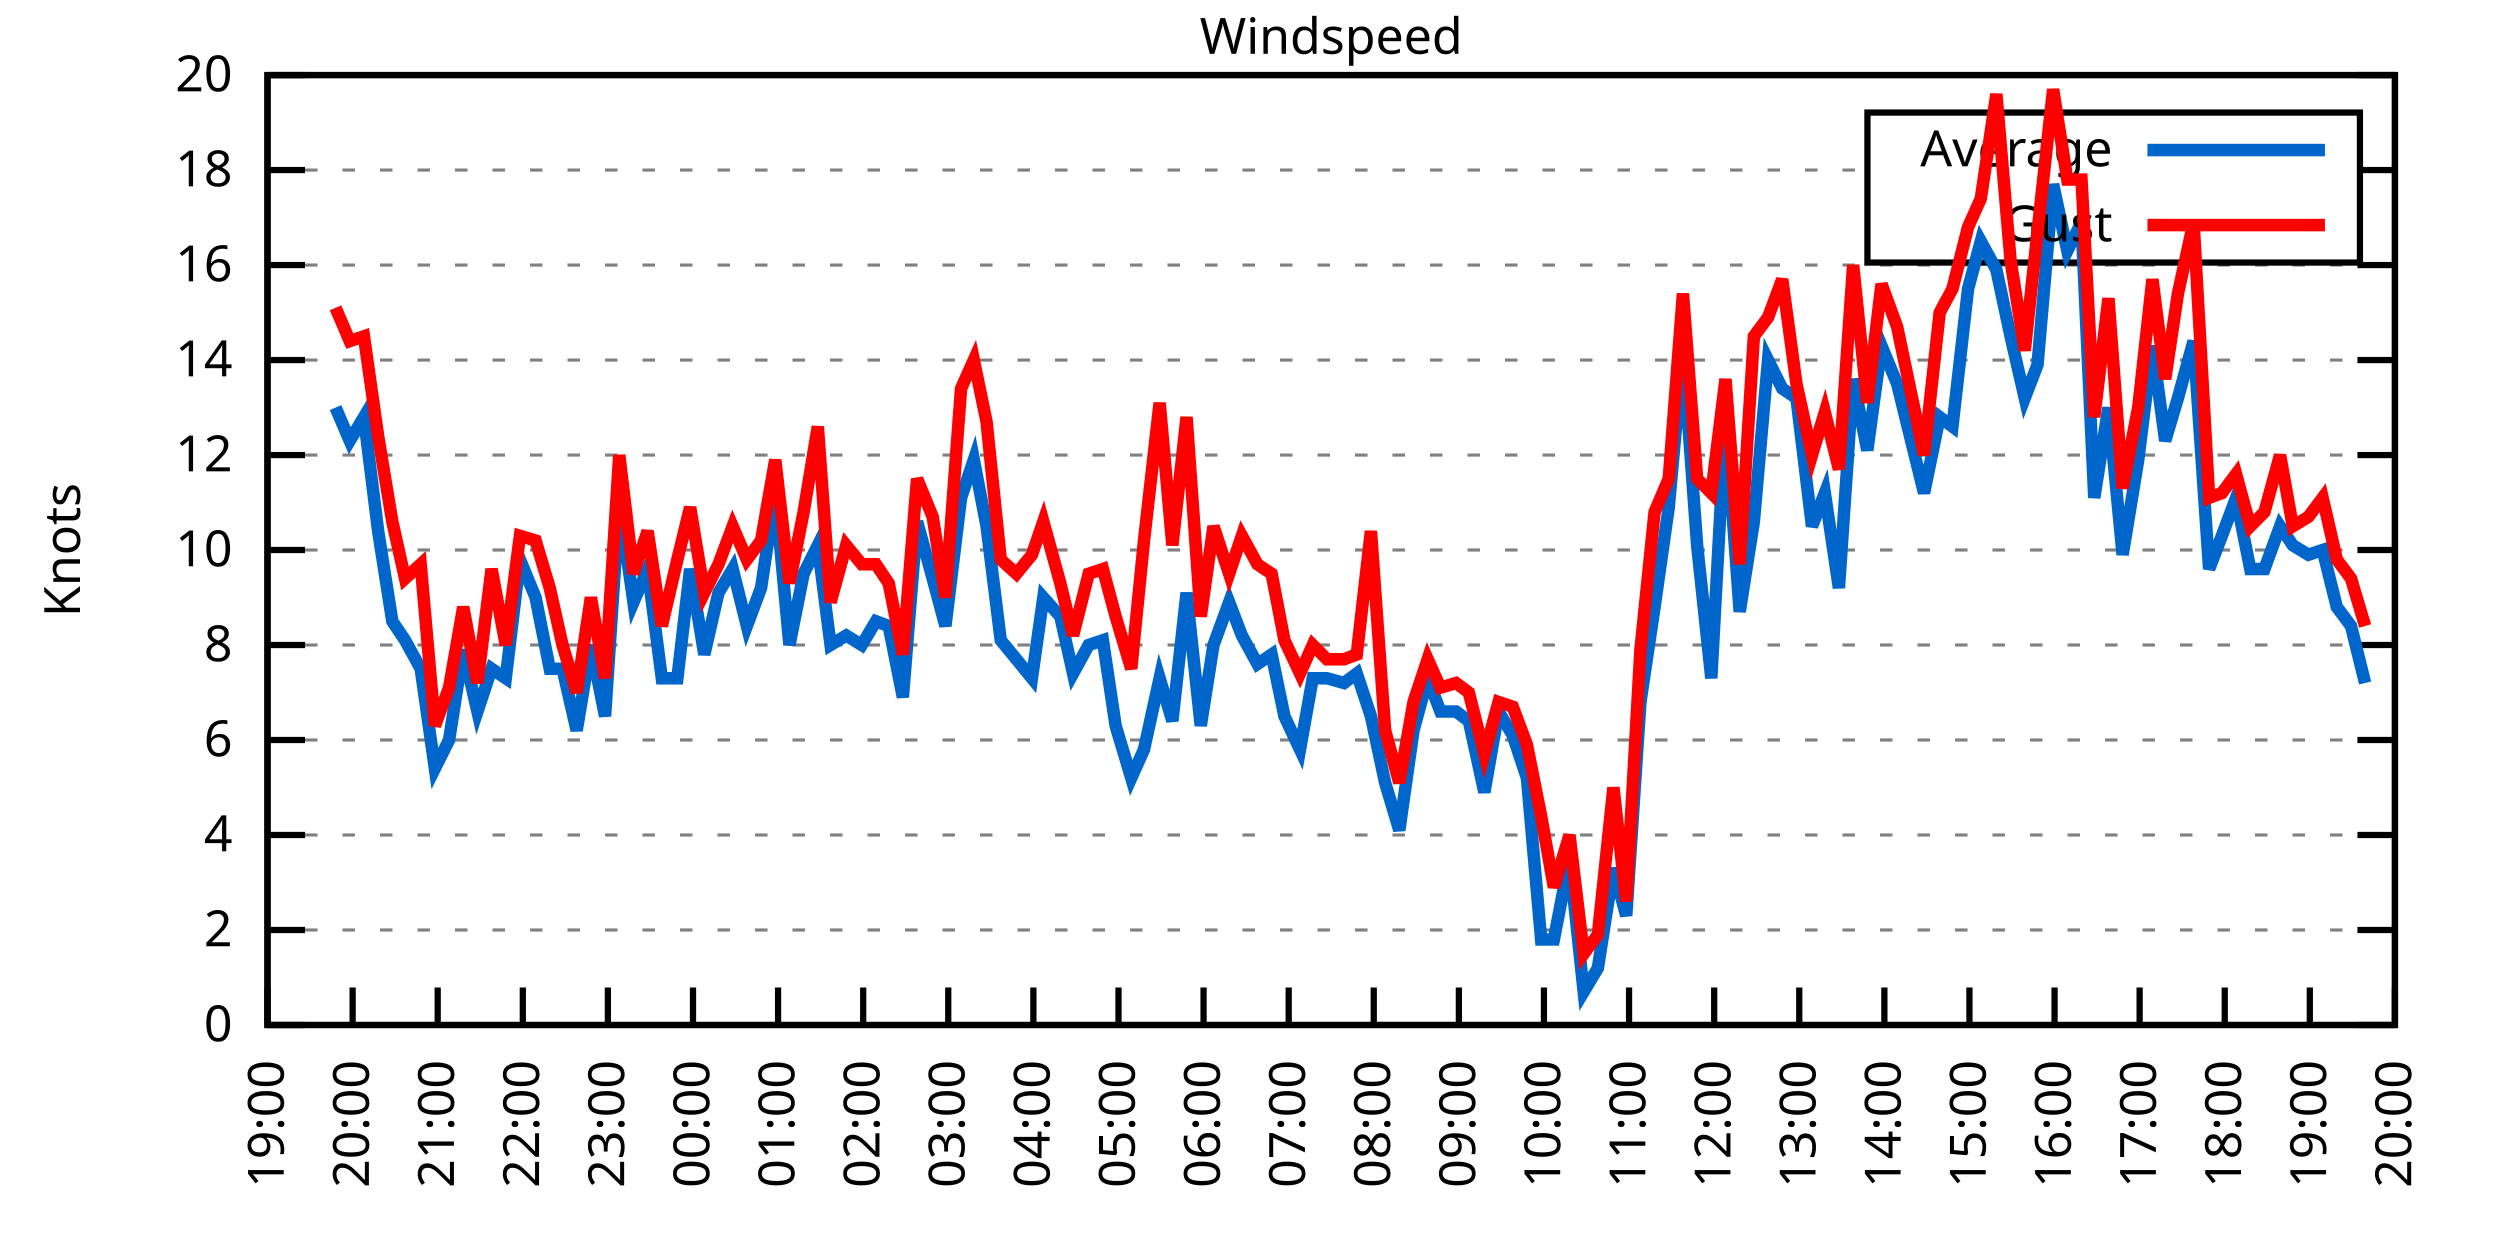
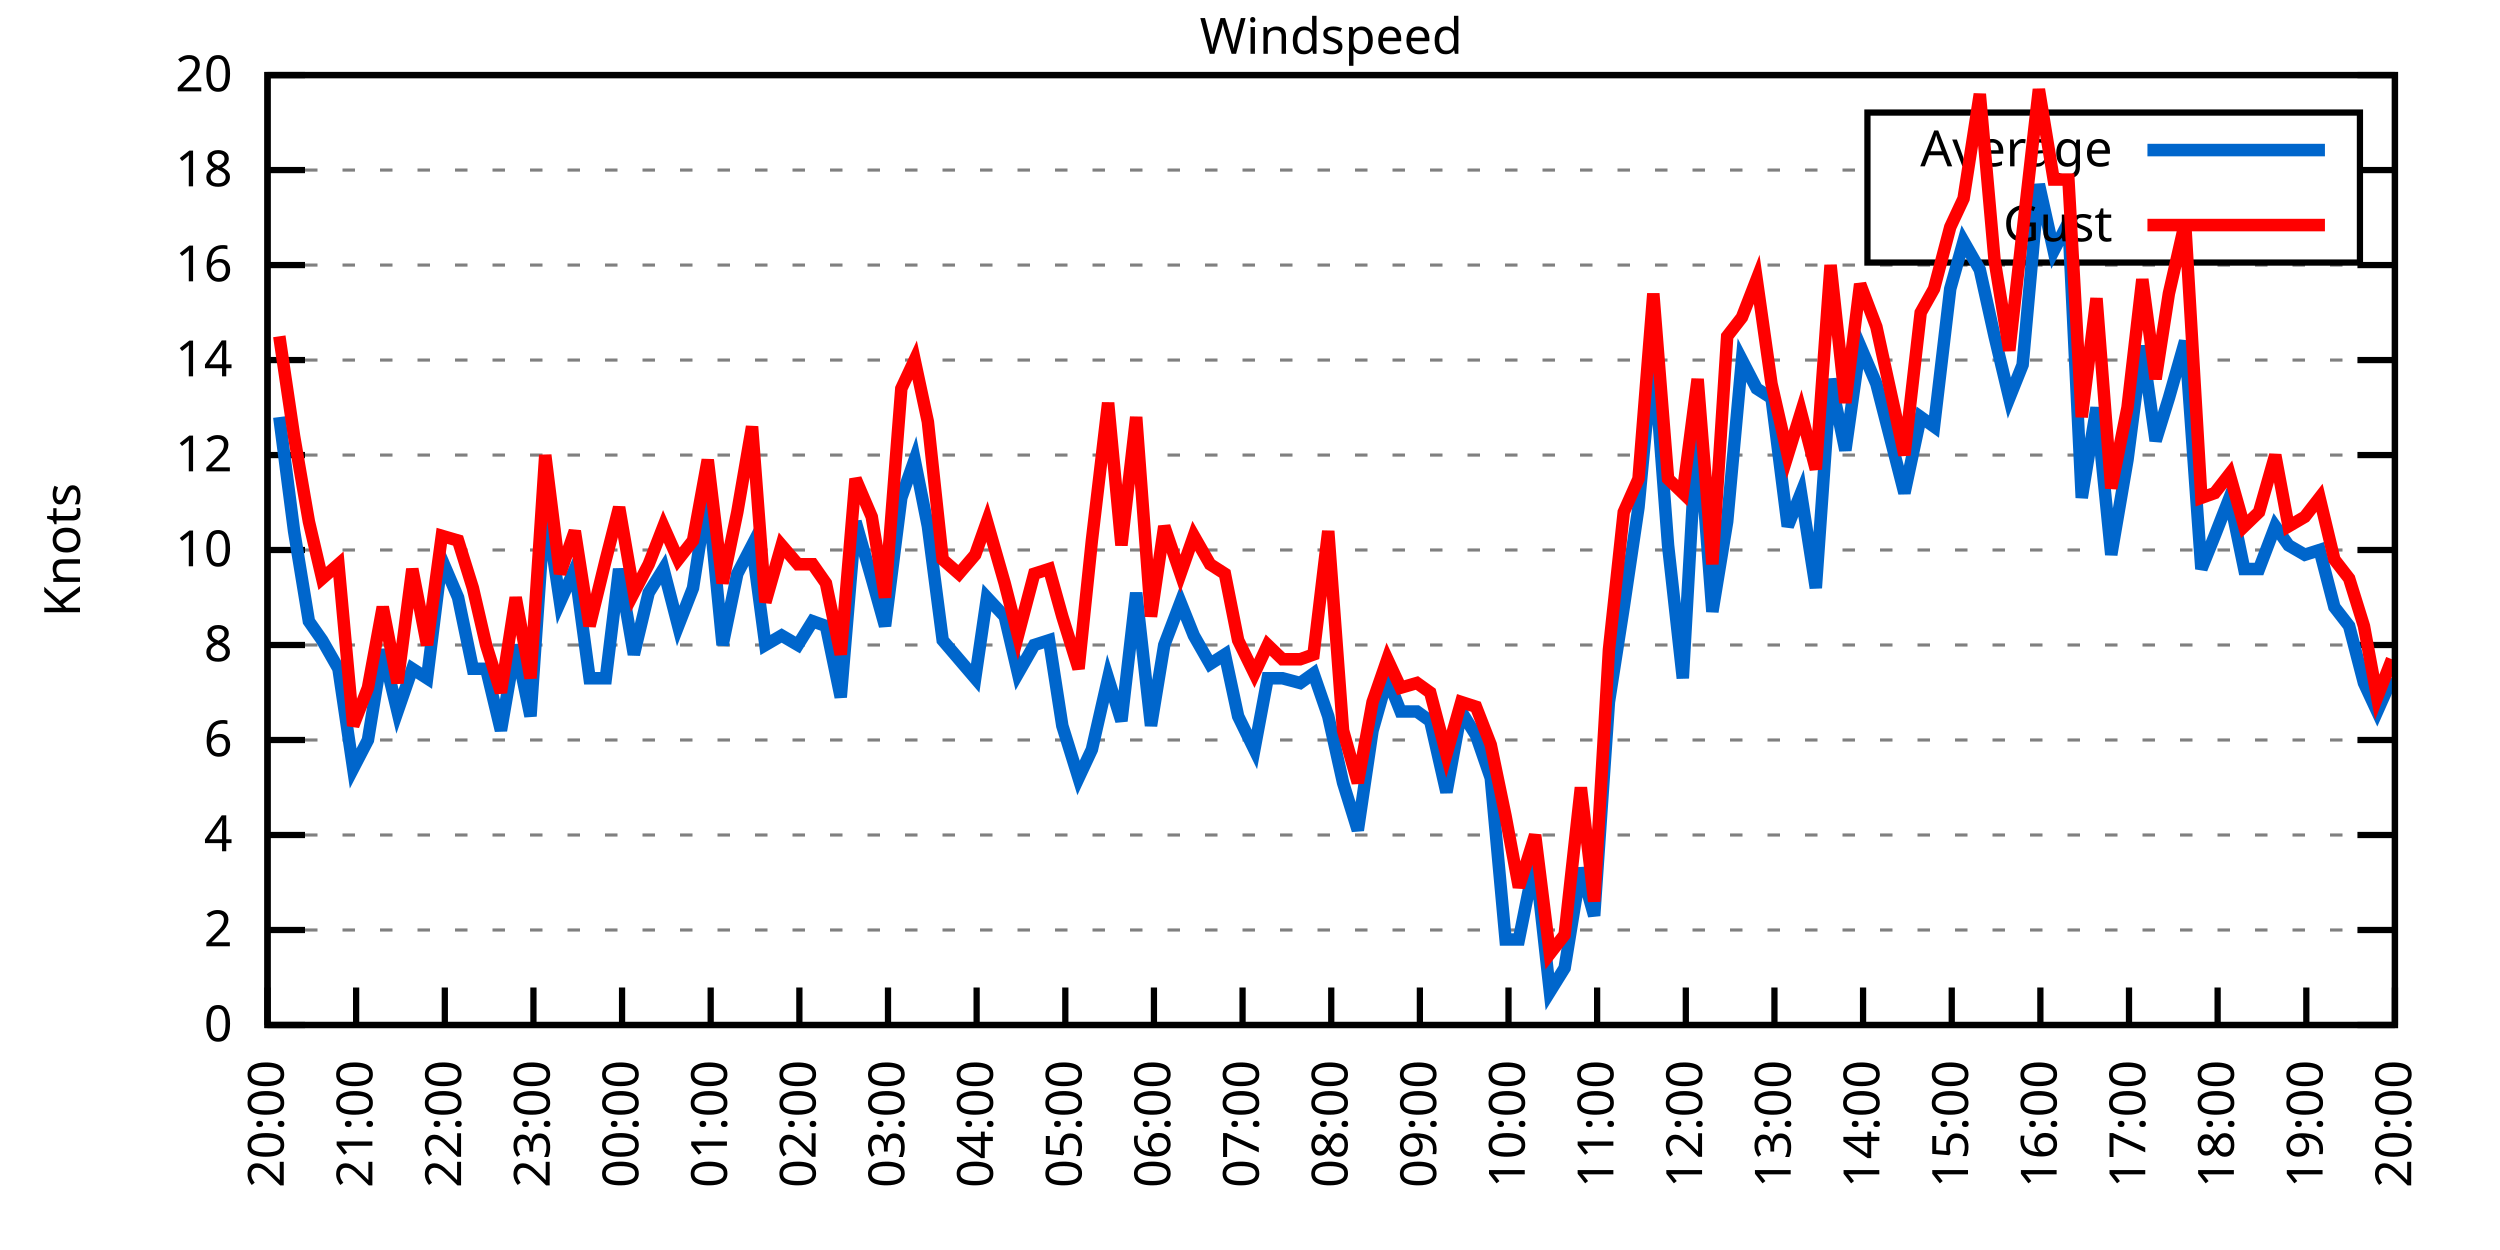
<svg xmlns="http://www.w3.org/2000/svg" xmlns:xlink="http://www.w3.org/1999/xlink" width="400" height="200" viewBox="0 0 400 200">
  <g id="gnuplot_canvas">
    <rect x="0" y="0" width="400" height="200" fill="none" />
    <defs>
      <circle id="gpDot" r="0.5" stroke-width="0.5" stroke="currentColor" />
      <path id="gpPt0" stroke-width="0.333" stroke="currentColor" d="M-1,0 h2 M0,-1 v2" />
      <path id="gpPt1" stroke-width="0.333" stroke="currentColor" d="M-1,-1 L1,1 M1,-1 L-1,1" />
      <path id="gpPt2" stroke-width="0.333" stroke="currentColor" d="M-1,0 L1,0 M0,-1 L0,1 M-1,-1 L1,1 M-1,1 L1,-1" />
      <rect id="gpPt3" stroke-width="0.333" stroke="currentColor" x="-1" y="-1" width="2" height="2" />
      <rect id="gpPt4" stroke-width="0.333" stroke="currentColor" fill="currentColor" x="-1" y="-1" width="2" height="2" />
      <circle id="gpPt5" stroke-width="0.333" stroke="currentColor" cx="0" cy="0" r="1" />
      <use xlink:href="#gpPt5" id="gpPt6" fill="currentColor" stroke="none" />
      <path id="gpPt7" stroke-width="0.333" stroke="currentColor" d="M0,-1.33 L-1.33,0.67 L1.33,0.67 z" />
      <use xlink:href="#gpPt7" id="gpPt8" fill="currentColor" stroke="none" />
      <use xlink:href="#gpPt7" id="gpPt9" stroke="currentColor" transform="rotate(180)" />
      <use xlink:href="#gpPt9" id="gpPt10" fill="currentColor" stroke="none" />
      <use xlink:href="#gpPt3" id="gpPt11" stroke="currentColor" transform="rotate(45)" />
      <use xlink:href="#gpPt11" id="gpPt12" fill="currentColor" stroke="none" />
      <path id="gpPt13" stroke-width="0.333" stroke="currentColor" d="M0,1.330 L1.265,0.411 L0.782,-1.067 L-0.782,-1.076 L-1.265,0.411 z" />
      <use xlink:href="#gpPt13" id="gpPt14" fill="currentColor" stroke="none" />
      <filter id="textbox" filterUnits="objectBoundingBox" x="0" y="0" height="1" width="1">
        <feFlood flood-color="white" flood-opacity="1" result="bgnd" />
        <feComposite in="SourceGraphic" in2="bgnd" operator="atop" />
      </filter>
      <filter id="greybox" filterUnits="objectBoundingBox" x="0" y="0" height="1" width="1">
        <feFlood flood-color="lightgrey" flood-opacity="1" result="grey" />
        <feComposite in="SourceGraphic" in2="grey" operator="atop" />
      </filter>
    </defs>
    <g fill="none" color="white" stroke="currentColor" stroke-width="1.00" stroke-linecap="butt" stroke-linejoin="miter">
</g>
    <g fill="none" color="black" stroke="currentColor" stroke-width="1.00" stroke-linecap="butt" stroke-linejoin="miter">
      <g stroke="none" shape-rendering="crispEdges">
        <polygon fill="rgb(255, 255, 255)" points="42.80,164.00 383.18,164.00 383.18,12.02 42.80,12.02 " />
      </g>
    </g>
    <g fill="none" color="black" stroke="currentColor" stroke-width="1.00" stroke-linecap="butt" stroke-linejoin="miter">
</g>
    <g fill="none" color="black" stroke="black" stroke-width="0.50" stroke-linecap="butt" stroke-linejoin="miter">
</g>
    <g fill="none" color="gray" stroke="currentColor" stroke-width="0.50" stroke-linecap="butt" stroke-linejoin="miter">
      <path stroke="gray" stroke-dasharray="2,4" class="gridline" d="M42.80,164.00 L383.19,164.00  " />
    </g>
    <g fill="none" color="gray" stroke="gray" stroke-width="1.00" stroke-linecap="butt" stroke-linejoin="miter">
</g>
    <g fill="none" color="black" stroke="currentColor" stroke-width="1.00" stroke-linecap="butt" stroke-linejoin="miter">
      <path stroke="black" d="M42.80,164.00 L48.80,164.00 M383.19,164.00 L377.19,164.00  " />
      <g transform="translate(37.20,166.60)" stroke="none" fill="black" font-family="Sans" font-size="8.00" text-anchor="end">
        <text>
          <tspan font-family="Sans"> 0</tspan>
        </text>
      </g>
    </g>
    <g fill="none" color="black" stroke="currentColor" stroke-width="1.00" stroke-linecap="butt" stroke-linejoin="miter">
</g>
    <g fill="none" color="black" stroke="black" stroke-width="0.50" stroke-linecap="butt" stroke-linejoin="miter">
</g>
    <g fill="none" color="gray" stroke="currentColor" stroke-width="0.50" stroke-linecap="butt" stroke-linejoin="miter">
      <path stroke="gray" stroke-dasharray="2,4" class="gridline" d="M42.80,148.80 L383.19,148.80  " />
    </g>
    <g fill="none" color="gray" stroke="gray" stroke-width="1.00" stroke-linecap="butt" stroke-linejoin="miter">
</g>
    <g fill="none" color="black" stroke="currentColor" stroke-width="1.00" stroke-linecap="butt" stroke-linejoin="miter">
      <path stroke="black" d="M42.80,148.80 L48.80,148.80 M383.19,148.80 L377.19,148.80  " />
      <g transform="translate(37.20,151.40)" stroke="none" fill="black" font-family="Sans" font-size="8.00" text-anchor="end">
        <text>
          <tspan font-family="Sans"> 2</tspan>
        </text>
      </g>
    </g>
    <g fill="none" color="black" stroke="currentColor" stroke-width="1.00" stroke-linecap="butt" stroke-linejoin="miter">
</g>
    <g fill="none" color="black" stroke="black" stroke-width="0.50" stroke-linecap="butt" stroke-linejoin="miter">
</g>
    <g fill="none" color="gray" stroke="currentColor" stroke-width="0.50" stroke-linecap="butt" stroke-linejoin="miter">
      <path stroke="gray" stroke-dasharray="2,4" class="gridline" d="M42.80,133.60 L383.19,133.60  " />
    </g>
    <g fill="none" color="gray" stroke="gray" stroke-width="1.00" stroke-linecap="butt" stroke-linejoin="miter">
</g>
    <g fill="none" color="black" stroke="currentColor" stroke-width="1.00" stroke-linecap="butt" stroke-linejoin="miter">
      <path stroke="black" d="M42.80,133.60 L48.80,133.60 M383.19,133.60 L377.19,133.60  " />
      <g transform="translate(37.20,136.20)" stroke="none" fill="black" font-family="Sans" font-size="8.00" text-anchor="end">
        <text>
          <tspan font-family="Sans"> 4</tspan>
        </text>
      </g>
    </g>
    <g fill="none" color="black" stroke="currentColor" stroke-width="1.00" stroke-linecap="butt" stroke-linejoin="miter">
</g>
    <g fill="none" color="black" stroke="black" stroke-width="0.50" stroke-linecap="butt" stroke-linejoin="miter">
</g>
    <g fill="none" color="gray" stroke="currentColor" stroke-width="0.50" stroke-linecap="butt" stroke-linejoin="miter">
      <path stroke="gray" stroke-dasharray="2,4" class="gridline" d="M42.80,118.40 L383.19,118.40  " />
    </g>
    <g fill="none" color="gray" stroke="gray" stroke-width="1.00" stroke-linecap="butt" stroke-linejoin="miter">
</g>
    <g fill="none" color="black" stroke="currentColor" stroke-width="1.00" stroke-linecap="butt" stroke-linejoin="miter">
      <path stroke="black" d="M42.80,118.40 L48.80,118.40 M383.19,118.40 L377.19,118.40  " />
      <g transform="translate(37.20,121.00)" stroke="none" fill="black" font-family="Sans" font-size="8.00" text-anchor="end">
        <text>
          <tspan font-family="Sans"> 6</tspan>
        </text>
      </g>
    </g>
    <g fill="none" color="black" stroke="currentColor" stroke-width="1.00" stroke-linecap="butt" stroke-linejoin="miter">
</g>
    <g fill="none" color="black" stroke="black" stroke-width="0.50" stroke-linecap="butt" stroke-linejoin="miter">
</g>
    <g fill="none" color="gray" stroke="currentColor" stroke-width="0.50" stroke-linecap="butt" stroke-linejoin="miter">
      <path stroke="gray" stroke-dasharray="2,4" class="gridline" d="M42.80,103.20 L383.19,103.20  " />
    </g>
    <g fill="none" color="gray" stroke="gray" stroke-width="1.00" stroke-linecap="butt" stroke-linejoin="miter">
</g>
    <g fill="none" color="black" stroke="currentColor" stroke-width="1.00" stroke-linecap="butt" stroke-linejoin="miter">
      <path stroke="black" d="M42.80,103.20 L48.80,103.20 M383.19,103.20 L377.19,103.20  " />
      <g transform="translate(37.20,105.80)" stroke="none" fill="black" font-family="Sans" font-size="8.00" text-anchor="end">
        <text>
          <tspan font-family="Sans"> 8</tspan>
        </text>
      </g>
    </g>
    <g fill="none" color="black" stroke="currentColor" stroke-width="1.00" stroke-linecap="butt" stroke-linejoin="miter">
</g>
    <g fill="none" color="black" stroke="black" stroke-width="0.50" stroke-linecap="butt" stroke-linejoin="miter">
</g>
    <g fill="none" color="gray" stroke="currentColor" stroke-width="0.50" stroke-linecap="butt" stroke-linejoin="miter">
      <path stroke="gray" stroke-dasharray="2,4" class="gridline" d="M42.80,88.00 L383.19,88.00  " />
    </g>
    <g fill="none" color="gray" stroke="gray" stroke-width="1.00" stroke-linecap="butt" stroke-linejoin="miter">
</g>
    <g fill="none" color="black" stroke="currentColor" stroke-width="1.00" stroke-linecap="butt" stroke-linejoin="miter">
      <path stroke="black" d="M42.80,88.00 L48.80,88.00 M383.19,88.00 L377.19,88.00  " />
      <g transform="translate(37.20,90.60)" stroke="none" fill="black" font-family="Sans" font-size="8.00" text-anchor="end">
        <text>
          <tspan font-family="Sans"> 10</tspan>
        </text>
      </g>
    </g>
    <g fill="none" color="black" stroke="currentColor" stroke-width="1.00" stroke-linecap="butt" stroke-linejoin="miter">
</g>
    <g fill="none" color="black" stroke="black" stroke-width="0.50" stroke-linecap="butt" stroke-linejoin="miter">
</g>
    <g fill="none" color="gray" stroke="currentColor" stroke-width="0.50" stroke-linecap="butt" stroke-linejoin="miter">
      <path stroke="gray" stroke-dasharray="2,4" class="gridline" d="M42.80,72.81 L383.19,72.81  " />
    </g>
    <g fill="none" color="gray" stroke="gray" stroke-width="1.00" stroke-linecap="butt" stroke-linejoin="miter">
</g>
    <g fill="none" color="black" stroke="currentColor" stroke-width="1.00" stroke-linecap="butt" stroke-linejoin="miter">
      <path stroke="black" d="M42.80,72.81 L48.80,72.81 M383.19,72.81 L377.19,72.81  " />
      <g transform="translate(37.20,75.41)" stroke="none" fill="black" font-family="Sans" font-size="8.00" text-anchor="end">
        <text>
          <tspan font-family="Sans"> 12</tspan>
        </text>
      </g>
    </g>
    <g fill="none" color="black" stroke="currentColor" stroke-width="1.00" stroke-linecap="butt" stroke-linejoin="miter">
</g>
    <g fill="none" color="black" stroke="black" stroke-width="0.50" stroke-linecap="butt" stroke-linejoin="miter">
</g>
    <g fill="none" color="gray" stroke="currentColor" stroke-width="0.50" stroke-linecap="butt" stroke-linejoin="miter">
      <path stroke="gray" stroke-dasharray="2,4" class="gridline" d="M42.80,57.61 L383.19,57.61  " />
    </g>
    <g fill="none" color="gray" stroke="gray" stroke-width="1.00" stroke-linecap="butt" stroke-linejoin="miter">
</g>
    <g fill="none" color="black" stroke="currentColor" stroke-width="1.00" stroke-linecap="butt" stroke-linejoin="miter">
      <path stroke="black" d="M42.80,57.61 L48.80,57.61 M383.19,57.61 L377.19,57.61  " />
      <g transform="translate(37.20,60.21)" stroke="none" fill="black" font-family="Sans" font-size="8.00" text-anchor="end">
        <text>
          <tspan font-family="Sans"> 14</tspan>
        </text>
      </g>
    </g>
    <g fill="none" color="black" stroke="currentColor" stroke-width="1.00" stroke-linecap="butt" stroke-linejoin="miter">
</g>
    <g fill="none" color="black" stroke="black" stroke-width="0.50" stroke-linecap="butt" stroke-linejoin="miter">
</g>
    <g fill="none" color="gray" stroke="currentColor" stroke-width="0.50" stroke-linecap="butt" stroke-linejoin="miter">
      <path stroke="gray" stroke-dasharray="2,4" class="gridline" d="M42.80,42.41 L383.19,42.41  " />
    </g>
    <g fill="none" color="gray" stroke="gray" stroke-width="1.00" stroke-linecap="butt" stroke-linejoin="miter">
</g>
    <g fill="none" color="black" stroke="currentColor" stroke-width="1.00" stroke-linecap="butt" stroke-linejoin="miter">
      <path stroke="black" d="M42.80,42.41 L48.80,42.41 M383.19,42.41 L377.19,42.41  " />
      <g transform="translate(37.20,45.01)" stroke="none" fill="black" font-family="Sans" font-size="8.00" text-anchor="end">
        <text>
          <tspan font-family="Sans"> 16</tspan>
        </text>
      </g>
    </g>
    <g fill="none" color="black" stroke="currentColor" stroke-width="1.00" stroke-linecap="butt" stroke-linejoin="miter">
</g>
    <g fill="none" color="black" stroke="black" stroke-width="0.50" stroke-linecap="butt" stroke-linejoin="miter">
</g>
    <g fill="none" color="gray" stroke="currentColor" stroke-width="0.50" stroke-linecap="butt" stroke-linejoin="miter">
      <path stroke="gray" stroke-dasharray="2,4" class="gridline" d="M42.80,27.21 L298.79,27.21 M377.59,27.21 L383.19,27.21  " />
    </g>
    <g fill="none" color="gray" stroke="gray" stroke-width="1.00" stroke-linecap="butt" stroke-linejoin="miter">
</g>
    <g fill="none" color="black" stroke="currentColor" stroke-width="1.00" stroke-linecap="butt" stroke-linejoin="miter">
      <path stroke="black" d="M42.80,27.21 L48.80,27.21 M383.19,27.21 L377.19,27.21  " />
      <g transform="translate(37.20,29.81)" stroke="none" fill="black" font-family="Sans" font-size="8.00" text-anchor="end">
        <text>
          <tspan font-family="Sans"> 18</tspan>
        </text>
      </g>
    </g>
    <g fill="none" color="black" stroke="currentColor" stroke-width="1.00" stroke-linecap="butt" stroke-linejoin="miter">
</g>
    <g fill="none" color="black" stroke="black" stroke-width="0.50" stroke-linecap="butt" stroke-linejoin="miter">
</g>
    <g fill="none" color="gray" stroke="currentColor" stroke-width="0.50" stroke-linecap="butt" stroke-linejoin="miter">
      <path stroke="gray" stroke-dasharray="2,4" class="gridline" d="M42.80,12.01 L383.19,12.01  " />
    </g>
    <g fill="none" color="gray" stroke="gray" stroke-width="1.00" stroke-linecap="butt" stroke-linejoin="miter">
</g>
    <g fill="none" color="black" stroke="currentColor" stroke-width="1.00" stroke-linecap="butt" stroke-linejoin="miter">
      <path stroke="black" d="M42.80,12.01 L48.80,12.01 M383.19,12.01 L377.19,12.01  " />
      <g transform="translate(37.20,14.61)" stroke="none" fill="black" font-family="Sans" font-size="8.00" text-anchor="end">
        <text>
          <tspan font-family="Sans"> 20</tspan>
        </text>
      </g>
    </g>
    <g fill="none" color="black" stroke="currentColor" stroke-width="1.00" stroke-linecap="butt" stroke-linejoin="miter">
      <path stroke="black" d="M42.80,164.00 L42.80,158.00  " />
      <g transform="translate(45.40,169.60) rotate(270.00)" stroke="none" fill="black" font-family="Sans" font-size="8.00" text-anchor="end">
        <text>
-           <tspan font-family="Sans">19:00</tspan>
-         </text>
-       </g>
-     </g>
-     <g fill="none" color="black" stroke="currentColor" stroke-width="1.00" stroke-linecap="butt" stroke-linejoin="miter">
-       <path stroke="black" d="M56.42,164.00 L56.42,158.00  " />
-       <g transform="translate(59.02,169.60) rotate(270.00)" stroke="none" fill="black" font-family="Sans" font-size="8.00" text-anchor="end">
-         <text>
          <tspan font-family="Sans">20:00</tspan>
        </text>
      </g>
    </g>
    <g fill="none" color="black" stroke="currentColor" stroke-width="1.00" stroke-linecap="butt" stroke-linejoin="miter">
-       <path stroke="black" d="M70.03,164.00 L70.03,158.00  " />
-       <g transform="translate(72.63,169.60) rotate(270.00)" stroke="none" fill="black" font-family="Sans" font-size="8.00" text-anchor="end">
+       <path stroke="black" d="M56.98,164.00 L56.98,158.00  " />
+       <g transform="translate(59.58,169.60) rotate(270.00)" stroke="none" fill="black" font-family="Sans" font-size="8.00" text-anchor="end">
        <text>
          <tspan font-family="Sans">21:00</tspan>
        </text>
      </g>
    </g>
    <g fill="none" color="black" stroke="currentColor" stroke-width="1.00" stroke-linecap="butt" stroke-linejoin="miter">
-       <path stroke="black" d="M83.65,164.00 L83.65,158.00  " />
-       <g transform="translate(86.25,169.60) rotate(270.00)" stroke="none" fill="black" font-family="Sans" font-size="8.00" text-anchor="end">
+       <path stroke="black" d="M71.17,164.00 L71.17,158.00  " />
+       <g transform="translate(73.77,169.60) rotate(270.00)" stroke="none" fill="black" font-family="Sans" font-size="8.00" text-anchor="end">
        <text>
          <tspan font-family="Sans">22:00</tspan>
        </text>
      </g>
    </g>
    <g fill="none" color="black" stroke="currentColor" stroke-width="1.00" stroke-linecap="butt" stroke-linejoin="miter">
-       <path stroke="black" d="M97.26,164.00 L97.26,158.00  " />
-       <g transform="translate(99.86,169.60) rotate(270.00)" stroke="none" fill="black" font-family="Sans" font-size="8.00" text-anchor="end">
+       <path stroke="black" d="M85.35,164.00 L85.35,158.00  " />
+       <g transform="translate(87.95,169.60) rotate(270.00)" stroke="none" fill="black" font-family="Sans" font-size="8.00" text-anchor="end">
        <text>
          <tspan font-family="Sans">23:00</tspan>
        </text>
      </g>
    </g>
    <g fill="none" color="black" stroke="currentColor" stroke-width="1.00" stroke-linecap="butt" stroke-linejoin="miter">
-       <path stroke="black" d="M110.88,164.00 L110.88,158.00  " />
-       <g transform="translate(113.48,169.60) rotate(270.00)" stroke="none" fill="black" font-family="Sans" font-size="8.00" text-anchor="end">
+       <path stroke="black" d="M99.53,164.00 L99.53,158.00  " />
+       <g transform="translate(102.13,169.60) rotate(270.00)" stroke="none" fill="black" font-family="Sans" font-size="8.00" text-anchor="end">
        <text>
          <tspan font-family="Sans">00:00</tspan>
        </text>
      </g>
    </g>
    <g fill="none" color="black" stroke="currentColor" stroke-width="1.00" stroke-linecap="butt" stroke-linejoin="miter">
-       <path stroke="black" d="M124.49,164.00 L124.49,158.00  " />
-       <g transform="translate(127.09,169.60) rotate(270.00)" stroke="none" fill="black" font-family="Sans" font-size="8.00" text-anchor="end">
+       <path stroke="black" d="M113.71,164.00 L113.71,158.00  " />
+       <g transform="translate(116.31,169.60) rotate(270.00)" stroke="none" fill="black" font-family="Sans" font-size="8.00" text-anchor="end">
        <text>
          <tspan font-family="Sans">01:00</tspan>
        </text>
      </g>
    </g>
    <g fill="none" color="black" stroke="currentColor" stroke-width="1.00" stroke-linecap="butt" stroke-linejoin="miter">
-       <path stroke="black" d="M138.11,164.00 L138.11,158.00  " />
-       <g transform="translate(140.71,169.60) rotate(270.00)" stroke="none" fill="black" font-family="Sans" font-size="8.00" text-anchor="end">
+       <path stroke="black" d="M127.90,164.00 L127.90,158.00  " />
+       <g transform="translate(130.50,169.60) rotate(270.00)" stroke="none" fill="black" font-family="Sans" font-size="8.00" text-anchor="end">
        <text>
          <tspan font-family="Sans">02:00</tspan>
        </text>
      </g>
    </g>
    <g fill="none" color="black" stroke="currentColor" stroke-width="1.00" stroke-linecap="butt" stroke-linejoin="miter">
-       <path stroke="black" d="M151.72,164.00 L151.72,158.00  " />
-       <g transform="translate(154.32,169.60) rotate(270.00)" stroke="none" fill="black" font-family="Sans" font-size="8.00" text-anchor="end">
+       <path stroke="black" d="M142.08,164.00 L142.08,158.00  " />
+       <g transform="translate(144.68,169.60) rotate(270.00)" stroke="none" fill="black" font-family="Sans" font-size="8.00" text-anchor="end">
        <text>
          <tspan font-family="Sans">03:00</tspan>
        </text>
      </g>
    </g>
    <g fill="none" color="black" stroke="currentColor" stroke-width="1.00" stroke-linecap="butt" stroke-linejoin="miter">
-       <path stroke="black" d="M165.34,164.00 L165.34,158.00  " />
-       <g transform="translate(167.94,169.60) rotate(270.00)" stroke="none" fill="black" font-family="Sans" font-size="8.00" text-anchor="end">
+       <path stroke="black" d="M156.26,164.00 L156.26,158.00  " />
+       <g transform="translate(158.86,169.60) rotate(270.00)" stroke="none" fill="black" font-family="Sans" font-size="8.00" text-anchor="end">
        <text>
          <tspan font-family="Sans">04:00</tspan>
        </text>
      </g>
    </g>
    <g fill="none" color="black" stroke="currentColor" stroke-width="1.00" stroke-linecap="butt" stroke-linejoin="miter">
-       <path stroke="black" d="M178.96,164.00 L178.96,158.00  " />
-       <g transform="translate(181.56,169.60) rotate(270.00)" stroke="none" fill="black" font-family="Sans" font-size="8.00" text-anchor="end">
+       <path stroke="black" d="M170.45,164.00 L170.45,158.00  " />
+       <g transform="translate(173.05,169.60) rotate(270.00)" stroke="none" fill="black" font-family="Sans" font-size="8.00" text-anchor="end">
        <text>
          <tspan font-family="Sans">05:00</tspan>
        </text>
      </g>
    </g>
    <g fill="none" color="black" stroke="currentColor" stroke-width="1.00" stroke-linecap="butt" stroke-linejoin="miter">
-       <path stroke="black" d="M192.57,164.00 L192.57,158.00  " />
-       <g transform="translate(195.17,169.60) rotate(270.00)" stroke="none" fill="black" font-family="Sans" font-size="8.00" text-anchor="end">
+       <path stroke="black" d="M184.63,164.00 L184.63,158.00  " />
+       <g transform="translate(187.23,169.60) rotate(270.00)" stroke="none" fill="black" font-family="Sans" font-size="8.00" text-anchor="end">
        <text>
          <tspan font-family="Sans">06:00</tspan>
        </text>
      </g>
    </g>
    <g fill="none" color="black" stroke="currentColor" stroke-width="1.00" stroke-linecap="butt" stroke-linejoin="miter">
-       <path stroke="black" d="M206.19,164.00 L206.19,158.00  " />
-       <g transform="translate(208.79,169.60) rotate(270.00)" stroke="none" fill="black" font-family="Sans" font-size="8.00" text-anchor="end">
+       <path stroke="black" d="M198.81,164.00 L198.81,158.00  " />
+       <g transform="translate(201.41,169.60) rotate(270.00)" stroke="none" fill="black" font-family="Sans" font-size="8.00" text-anchor="end">
        <text>
          <tspan font-family="Sans">07:00</tspan>
        </text>
      </g>
    </g>
    <g fill="none" color="black" stroke="currentColor" stroke-width="1.00" stroke-linecap="butt" stroke-linejoin="miter">
-       <path stroke="black" d="M219.80,164.00 L219.80,158.00  " />
-       <g transform="translate(222.40,169.60) rotate(270.00)" stroke="none" fill="black" font-family="Sans" font-size="8.00" text-anchor="end">
+       <path stroke="black" d="M213.00,164.00 L213.00,158.00  " />
+       <g transform="translate(215.60,169.60) rotate(270.00)" stroke="none" fill="black" font-family="Sans" font-size="8.00" text-anchor="end">
        <text>
          <tspan font-family="Sans">08:00</tspan>
        </text>
      </g>
    </g>
    <g fill="none" color="black" stroke="currentColor" stroke-width="1.00" stroke-linecap="butt" stroke-linejoin="miter">
-       <path stroke="black" d="M233.42,164.00 L233.42,158.00  " />
-       <g transform="translate(236.02,169.60) rotate(270.00)" stroke="none" fill="black" font-family="Sans" font-size="8.00" text-anchor="end">
+       <path stroke="black" d="M227.18,164.00 L227.18,158.00  " />
+       <g transform="translate(229.78,169.60) rotate(270.00)" stroke="none" fill="black" font-family="Sans" font-size="8.00" text-anchor="end">
        <text>
          <tspan font-family="Sans">09:00</tspan>
        </text>
      </g>
    </g>
    <g fill="none" color="black" stroke="currentColor" stroke-width="1.00" stroke-linecap="butt" stroke-linejoin="miter">
-       <path stroke="black" d="M247.03,164.00 L247.03,158.00  " />
-       <g transform="translate(249.63,169.60) rotate(270.00)" stroke="none" fill="black" font-family="Sans" font-size="8.00" text-anchor="end">
+       <path stroke="black" d="M241.36,164.00 L241.36,158.00  " />
+       <g transform="translate(243.96,169.60) rotate(270.00)" stroke="none" fill="black" font-family="Sans" font-size="8.00" text-anchor="end">
        <text>
          <tspan font-family="Sans">10:00</tspan>
        </text>
      </g>
    </g>
    <g fill="none" color="black" stroke="currentColor" stroke-width="1.00" stroke-linecap="butt" stroke-linejoin="miter">
-       <path stroke="black" d="M260.65,164.00 L260.65,158.00  " />
-       <g transform="translate(263.25,169.60) rotate(270.00)" stroke="none" fill="black" font-family="Sans" font-size="8.00" text-anchor="end">
+       <path stroke="black" d="M255.54,164.00 L255.54,158.00  " />
+       <g transform="translate(258.14,169.60) rotate(270.00)" stroke="none" fill="black" font-family="Sans" font-size="8.00" text-anchor="end">
        <text>
          <tspan font-family="Sans">11:00</tspan>
        </text>
      </g>
    </g>
    <g fill="none" color="black" stroke="currentColor" stroke-width="1.00" stroke-linecap="butt" stroke-linejoin="miter">
-       <path stroke="black" d="M274.27,164.00 L274.27,158.00  " />
-       <g transform="translate(276.87,169.60) rotate(270.00)" stroke="none" fill="black" font-family="Sans" font-size="8.00" text-anchor="end">
+       <path stroke="black" d="M269.73,164.00 L269.73,158.00  " />
+       <g transform="translate(272.33,169.60) rotate(270.00)" stroke="none" fill="black" font-family="Sans" font-size="8.00" text-anchor="end">
        <text>
          <tspan font-family="Sans">12:00</tspan>
        </text>
      </g>
    </g>
    <g fill="none" color="black" stroke="currentColor" stroke-width="1.00" stroke-linecap="butt" stroke-linejoin="miter">
-       <path stroke="black" d="M287.88,164.00 L287.88,158.00  " />
-       <g transform="translate(290.48,169.60) rotate(270.00)" stroke="none" fill="black" font-family="Sans" font-size="8.00" text-anchor="end">
+       <path stroke="black" d="M283.91,164.00 L283.91,158.00  " />
+       <g transform="translate(286.51,169.60) rotate(270.00)" stroke="none" fill="black" font-family="Sans" font-size="8.00" text-anchor="end">
        <text>
          <tspan font-family="Sans">13:00</tspan>
        </text>
      </g>
    </g>
    <g fill="none" color="black" stroke="currentColor" stroke-width="1.00" stroke-linecap="butt" stroke-linejoin="miter">
-       <path stroke="black" d="M301.50,164.00 L301.50,158.00  " />
-       <g transform="translate(304.10,169.60) rotate(270.00)" stroke="none" fill="black" font-family="Sans" font-size="8.00" text-anchor="end">
+       <path stroke="black" d="M298.09,164.00 L298.09,158.00  " />
+       <g transform="translate(300.69,169.60) rotate(270.00)" stroke="none" fill="black" font-family="Sans" font-size="8.00" text-anchor="end">
        <text>
          <tspan font-family="Sans">14:00</tspan>
        </text>
      </g>
    </g>
    <g fill="none" color="black" stroke="currentColor" stroke-width="1.00" stroke-linecap="butt" stroke-linejoin="miter">
-       <path stroke="black" d="M315.11,164.00 L315.11,158.00  " />
-       <g transform="translate(317.71,169.60) rotate(270.00)" stroke="none" fill="black" font-family="Sans" font-size="8.00" text-anchor="end">
+       <path stroke="black" d="M312.28,164.00 L312.28,158.00  " />
+       <g transform="translate(314.88,169.60) rotate(270.00)" stroke="none" fill="black" font-family="Sans" font-size="8.00" text-anchor="end">
        <text>
          <tspan font-family="Sans">15:00</tspan>
        </text>
      </g>
    </g>
    <g fill="none" color="black" stroke="currentColor" stroke-width="1.00" stroke-linecap="butt" stroke-linejoin="miter">
-       <path stroke="black" d="M328.73,164.00 L328.73,158.00  " />
-       <g transform="translate(331.33,169.60) rotate(270.00)" stroke="none" fill="black" font-family="Sans" font-size="8.00" text-anchor="end">
+       <path stroke="black" d="M326.46,164.00 L326.46,158.00  " />
+       <g transform="translate(329.06,169.60) rotate(270.00)" stroke="none" fill="black" font-family="Sans" font-size="8.00" text-anchor="end">
        <text>
          <tspan font-family="Sans">16:00</tspan>
        </text>
      </g>
    </g>
    <g fill="none" color="black" stroke="currentColor" stroke-width="1.00" stroke-linecap="butt" stroke-linejoin="miter">
-       <path stroke="black" d="M342.34,164.00 L342.34,158.00  " />
-       <g transform="translate(344.94,169.60) rotate(270.00)" stroke="none" fill="black" font-family="Sans" font-size="8.00" text-anchor="end">
+       <path stroke="black" d="M340.64,164.00 L340.64,158.00  " />
+       <g transform="translate(343.24,169.60) rotate(270.00)" stroke="none" fill="black" font-family="Sans" font-size="8.00" text-anchor="end">
        <text>
          <tspan font-family="Sans">17:00</tspan>
        </text>
      </g>
    </g>
    <g fill="none" color="black" stroke="currentColor" stroke-width="1.00" stroke-linecap="butt" stroke-linejoin="miter">
-       <path stroke="black" d="M355.96,164.00 L355.96,158.00  " />
-       <g transform="translate(358.56,169.60) rotate(270.00)" stroke="none" fill="black" font-family="Sans" font-size="8.00" text-anchor="end">
+       <path stroke="black" d="M354.82,164.00 L354.82,158.00  " />
+       <g transform="translate(357.42,169.60) rotate(270.00)" stroke="none" fill="black" font-family="Sans" font-size="8.00" text-anchor="end">
        <text>
          <tspan font-family="Sans">18:00</tspan>
        </text>
      </g>
    </g>
    <g fill="none" color="black" stroke="currentColor" stroke-width="1.00" stroke-linecap="butt" stroke-linejoin="miter">
-       <path stroke="black" d="M369.57,164.00 L369.57,158.00  " />
-       <g transform="translate(372.17,169.60) rotate(270.00)" stroke="none" fill="black" font-family="Sans" font-size="8.00" text-anchor="end">
+       <path stroke="black" d="M369.01,164.00 L369.01,158.00  " />
+       <g transform="translate(371.61,169.60) rotate(270.00)" stroke="none" fill="black" font-family="Sans" font-size="8.00" text-anchor="end">
        <text>
          <tspan font-family="Sans">19:00</tspan>
        </text>
      </g>
    </g>
    <g fill="none" color="black" stroke="currentColor" stroke-width="1.00" stroke-linecap="butt" stroke-linejoin="miter">
      <path stroke="black" d="M383.19,164.00 L383.19,158.00  " />
      <g transform="translate(385.79,169.60) rotate(270.00)" stroke="none" fill="black" font-family="Sans" font-size="8.00" text-anchor="end">
        <text>
          <tspan font-family="Sans">20:00</tspan>
        </text>
      </g>
    </g>
    <g fill="none" color="black" stroke="currentColor" stroke-width="1.00" stroke-linecap="butt" stroke-linejoin="miter">
</g>
    <g fill="none" color="black" stroke="currentColor" stroke-width="1.00" stroke-linecap="butt" stroke-linejoin="miter">
      <path stroke="black" d="M42.80,12.01 L42.80,164.00 L383.19,164.00 L383.19,12.01 L42.80,12.01 Z  " />
    </g>
    <g fill="none" color="black" stroke="currentColor" stroke-width="1.00" stroke-linecap="butt" stroke-linejoin="miter">
</g>
    <g fill="none" color="black" stroke="currentColor" stroke-width="1.00" stroke-linecap="butt" stroke-linejoin="miter">
      <path stroke="black" d="M298.79,42.01 L298.79,18.01 L377.59,18.01 L377.59,42.01 L298.79,42.01 Z  " />
    </g>
    <g id="Windspeed_plot_1">
      <g fill="none" color="white" stroke="black" stroke-width="2.00" stroke-linecap="butt" stroke-linejoin="miter">
</g>
      <g fill="none" color="black" stroke="currentColor" stroke-width="2.00" stroke-linecap="butt" stroke-linejoin="miter">
        <g transform="translate(337.99,26.61)" stroke="none" fill="black" font-family="Sans" font-size="8.00" text-anchor="end">
          <text>
            <tspan font-family="Sans">Average</tspan>
          </text>
        </g>
      </g>
      <g fill="none" color="black" stroke="currentColor" stroke-width="2.00" stroke-linecap="butt" stroke-linejoin="miter">
-         <path stroke="rgb(  0, 102, 204)" d="M343.59,24.01 L371.99,24.01 M53.69,65.21 L55.96,70.53 L58.23,66.73 L60.50,84.97 L62.77,99.40 L64.81,102.44   L67.31,107.00 L69.58,122.96 L71.85,118.40 L74.12,103.96 L76.39,113.84 L78.65,107.00 L80.92,108.52 L83.19,89.52   L85.69,95.60 L87.96,107.00 L90.00,107.00 L92.27,116.88 L94.54,103.20 L96.81,114.60 L99.08,80.41 L101.35,96.36   L103.62,91.04 L105.89,108.52 L108.38,108.52 L110.42,91.04 L112.69,104.72 L114.96,94.84 L117.23,91.04 L119.50,100.16   L121.77,94.08 L124.04,78.89 L126.31,103.20 L128.58,91.80 L130.85,87.25 L132.89,103.20 L135.39,101.68 L137.88,103.20   L140.15,99.40 L142.19,100.16 L144.46,111.56 L146.73,83.45 L149.23,92.56 L151.27,100.16 L153.77,79.65 L155.81,73.57   L157.85,84.21 L160.12,102.44 L162.62,105.48 L165.11,108.52 L166.93,95.60 L169.65,98.64 L171.69,107.76 L174.19,103.20   L176.46,102.44 L178.50,116.12 L181.00,124.48 L183.04,119.92 L185.54,108.52 L187.58,115.36 L189.85,94.84 L192.12,116.12   L194.16,103.20 L196.66,96.36 L198.70,101.68 L201.19,106.24 L203.46,104.72 L205.51,114.60 L208.00,119.92 L210.04,108.52   L212.31,108.52 L215.04,109.28 L217.08,107.76 L219.35,114.60 L221.62,125.24 L223.89,132.84 L226.16,116.88 L228.43,108.52   L230.47,113.84 L232.96,113.84 L235.01,115.36 L237.50,126.76 L239.77,113.84 L242.04,117.64 L244.31,124.48 L246.58,150.32   L248.62,150.32 L251.12,137.40 L253.39,158.68 L255.66,154.88 L258.15,138.92 L260.20,146.52 L262.47,112.32 L264.73,97.12   L267.00,81.17 L269.27,56.09 L271.54,87.25 L273.81,108.52 L276.08,66.73 L278.35,97.88 L280.62,83.45 L282.89,57.61   L285.16,62.17 L287.43,63.69 L289.92,84.21 L291.97,78.89 L294.23,94.08 L296.50,60.65 L298.77,72.05 L301.04,55.33   L303.54,61.41 L307.85,78.89 L310.35,66.73 L312.39,68.25 L314.89,46.21 L316.93,38.61 L319.42,43.17 L321.69,53.81   L323.96,63.69 L326.00,58.37 L328.50,29.49 L330.77,40.13 L333.04,35.57 L335.08,79.65 L337.35,65.21 L339.62,88.76   L342.12,73.57 L344.39,55.33 L346.43,70.53 L348.47,63.69 L350.97,54.57 L353.46,91.04 L355.50,85.73 L357.77,79.65   L360.04,91.04 L362.31,91.04 L364.81,84.21 L366.85,87.25 L369.35,88.76 L371.62,88.00 L373.89,97.12 L376.16,100.16   L378.42,109.28  " />
+         <path stroke="rgb(  0, 102, 204)" d="M343.59,24.01 L371.99,24.01 M44.69,66.73 L47.05,84.97 L49.42,99.40 L51.55,102.44 L54.15,107.00 L56.51,122.96   L58.87,118.40 L61.24,103.96 L63.60,113.84 L65.97,107.00 L68.33,108.52 L70.69,89.52 L73.29,95.60 L75.66,107.00   L77.78,107.00 L80.15,116.88 L82.51,103.20 L84.88,114.60 L87.24,80.41 L89.60,96.36 L91.97,91.04 L94.33,108.52   L96.93,108.52 L99.06,91.04 L101.42,104.72 L103.79,94.84 L106.15,91.04 L108.51,100.16 L110.88,94.08 L113.24,78.89   L115.61,103.20 L117.97,91.80 L120.33,87.25 L122.46,103.20 L125.06,101.68 L127.66,103.20 L130.02,99.40 L132.15,100.16   L134.52,111.56 L136.88,83.45 L139.48,92.56 L141.61,100.16 L144.21,79.65 L146.34,73.57 L148.46,84.21 L150.83,102.44   L153.43,105.48 L156.03,108.52 L157.92,95.60 L160.75,98.64 L162.88,107.76 L165.48,103.20 L167.85,102.44 L169.97,116.12   L172.57,124.48 L174.70,119.92 L177.30,108.52 L179.43,115.36 L181.79,94.84 L184.16,116.12 L186.28,103.20 L188.88,96.36   L191.01,101.68 L193.61,106.24 L195.98,104.72 L198.10,114.60 L200.70,119.92 L202.83,108.52 L205.19,108.52 L208.03,109.28   L210.16,107.76 L212.52,114.60 L214.89,125.24 L217.25,132.84 L219.61,116.88 L221.98,108.52 L224.10,113.84 L226.71,113.84   L228.83,115.36 L231.43,126.76 L233.80,113.84 L236.16,117.64 L238.52,124.48 L240.89,150.32 L243.02,150.32 L245.62,137.40   L247.98,158.68 L250.34,154.88 L252.94,138.92 L255.07,146.52 L257.43,112.32 L259.80,97.12 L262.16,81.17 L264.53,56.09   L266.89,87.25 L269.25,108.52 L271.62,66.73 L273.98,97.88 L276.35,83.45 L278.71,57.61 L281.07,62.17 L283.44,63.69   L286.04,84.21 L288.16,78.89 L290.53,94.08 L292.89,60.65 L295.26,72.05 L297.62,55.33 L300.22,61.41 L304.71,78.89   L307.31,66.73 L309.44,68.25 L312.04,46.21 L314.17,38.61 L316.77,43.17 L319.13,53.81 L321.49,63.69 L323.62,58.37   L326.22,29.49 L328.59,40.13 L330.95,35.57 L333.08,79.65 L335.44,65.21 L337.80,88.76 L340.40,73.57 L342.77,55.33   L344.90,70.53 L347.02,63.69 L349.62,54.57 L352.22,91.04 L354.35,85.73 L356.72,79.65 L359.08,91.04 L361.44,91.04   L364.04,84.21 L366.17,87.25 L368.77,88.76 L371.13,88.00 L373.50,97.12 L375.86,100.16 L378.23,109.28 L380.35,113.84   L382.72,108.52  " />
      </g>
    </g>
    <g id="Windspeed_plot_2">
      <g fill="none" color="black" stroke="currentColor" stroke-width="2.00" stroke-linecap="butt" stroke-linejoin="miter">
        <g transform="translate(337.99,38.61)" stroke="none" fill="black" font-family="Sans" font-size="8.00" text-anchor="end">
          <text>
            <tspan font-family="Sans">Gust</tspan>
          </text>
        </g>
      </g>
      <g fill="none" color="black" stroke="currentColor" stroke-width="2.00" stroke-linecap="butt" stroke-linejoin="miter">
-         <path stroke="rgb(255,   0,   0)" d="M343.59,36.01 L371.99,36.01 M53.69,49.25 L55.96,54.57 L58.23,53.81 L60.50,69.77 L62.77,83.45 L64.81,92.56   L67.31,90.28 L69.58,116.12 L71.85,110.04 L74.12,97.12 L76.39,109.28 L78.65,91.04 L80.92,103.20 L83.19,85.73   L85.69,86.49 L87.96,94.08 L90.00,103.20 L92.27,110.80 L94.54,95.60 L96.81,108.52 L99.08,72.81 L101.35,91.80   L103.62,84.97 L105.89,100.16 L108.38,89.52 L110.42,81.17 L112.69,94.84 L114.96,90.28 L117.23,84.21 L119.50,89.52   L121.77,86.49 L124.04,73.57 L126.31,93.32 L128.58,81.93 L130.85,68.25 L132.89,96.36 L135.39,87.25 L137.88,90.28   L140.15,90.28 L142.19,93.32 L144.46,104.72 L146.73,76.61 L149.23,82.69 L151.27,95.60 L153.77,62.17 L155.81,57.61   L157.85,67.49 L160.12,89.52 L162.62,91.80 L165.11,88.76 L166.93,83.45 L169.65,93.32 L171.69,101.68 L174.19,91.80   L176.46,91.04 L178.50,98.64 L181.00,107.00 L183.04,86.49 L185.54,64.45 L187.58,87.25 L189.85,66.73 L192.12,98.64   L194.16,84.21 L196.66,91.80 L198.70,85.73 L201.19,90.28 L203.46,91.80 L205.51,102.44 L208.00,107.76 L210.04,103.20   L212.31,105.48 L215.04,105.48 L217.08,104.72 L219.35,84.97 L221.62,116.88 L223.89,125.24 L226.16,112.32 L228.43,105.48   L230.47,110.04 L232.96,109.28 L235.01,110.80 L237.50,120.68 L239.77,112.32 L242.04,113.08 L244.31,119.16 L246.58,130.56   L248.62,141.96 L251.12,133.60 L253.39,152.60 L255.66,149.56 L258.15,126.00 L260.20,144.24 L262.47,103.96 L264.73,81.93   L267.00,76.61 L269.27,46.97 L271.54,76.61 L273.81,78.89 L276.08,60.65 L278.35,90.28 L280.62,53.81 L282.89,50.77   L285.16,44.69 L287.43,61.41 L289.92,72.81 L291.97,65.97 L294.23,75.09 L296.50,42.41 L298.77,64.45 L301.04,45.45   L303.54,52.29 L307.85,72.81 L310.35,50.01 L312.39,46.21 L314.89,36.33 L316.93,31.77 L319.42,15.05 L321.69,41.65   L323.96,56.09 L326.00,37.09 L328.50,14.29 L330.77,28.73 L333.04,28.73 L335.08,66.73 L337.35,47.73 L339.62,78.13   L342.12,65.21 L344.39,44.69 L346.43,60.65 L348.47,46.97 L350.97,35.57 L353.46,79.65 L355.50,78.89 L357.77,75.85   L360.04,84.21 L362.31,81.93 L364.81,72.81 L366.85,84.21 L369.35,82.69 L371.62,79.65 L373.89,89.52 L376.16,92.56   L378.42,100.16  " />
+         <path stroke="rgb(255,   0,   0)" d="M343.59,36.01 L371.99,36.01 M44.69,53.81 L47.05,69.77 L49.42,83.45 L51.55,92.56 L54.15,90.28 L56.51,116.12   L58.87,110.04 L61.24,97.12 L63.60,109.28 L65.97,91.04 L68.33,103.20 L70.69,85.73 L73.29,86.49 L75.66,94.08   L77.78,103.20 L80.15,110.80 L82.51,95.60 L84.88,108.52 L87.24,72.81 L89.60,91.80 L91.97,84.97 L94.33,100.16   L96.93,89.52 L99.06,81.17 L101.42,94.84 L103.79,90.28 L106.15,84.21 L108.51,89.52 L110.88,86.49 L113.24,73.57   L115.61,93.32 L117.97,81.93 L120.33,68.25 L122.46,96.36 L125.06,87.25 L127.66,90.28 L130.02,90.28 L132.15,93.32   L134.52,104.72 L136.88,76.61 L139.48,82.69 L141.61,95.60 L144.21,62.17 L146.34,57.61 L148.46,67.49 L150.83,89.52   L153.43,91.80 L156.03,88.76 L157.92,83.45 L160.75,93.32 L162.88,101.68 L165.48,91.80 L167.85,91.04 L169.97,98.64   L172.57,107.00 L174.70,86.49 L177.30,64.45 L179.43,87.25 L181.79,66.73 L184.16,98.64 L186.28,84.21 L188.88,91.80   L191.01,85.73 L193.61,90.28 L195.98,91.80 L198.10,102.44 L200.70,107.76 L202.83,103.20 L205.19,105.48 L208.03,105.48   L210.16,104.72 L212.52,84.97 L214.89,116.88 L217.25,125.24 L219.61,112.32 L221.98,105.48 L224.10,110.04 L226.71,109.28   L228.83,110.80 L231.43,120.68 L233.80,112.32 L236.16,113.08 L238.52,119.16 L240.89,130.56 L243.02,141.96 L245.62,133.60   L247.98,152.60 L250.34,149.56 L252.94,126.00 L255.07,144.24 L257.43,103.96 L259.80,81.93 L262.16,76.61 L264.53,46.97   L266.89,76.61 L269.25,78.89 L271.62,60.65 L273.98,90.28 L276.35,53.81 L278.71,50.77 L281.07,44.69 L283.44,61.41   L286.04,72.81 L288.16,65.97 L290.53,75.09 L292.89,42.41 L295.26,64.45 L297.62,45.45 L300.22,52.29 L304.71,72.81   L307.31,50.01 L309.44,46.21 L312.04,36.33 L314.17,31.77 L316.77,15.05 L319.13,41.65 L321.49,56.09 L323.62,37.09   L326.22,14.29 L328.59,28.73 L330.95,28.73 L333.08,66.73 L335.44,47.73 L337.80,78.13 L340.40,65.21 L342.77,44.69   L344.90,60.65 L347.02,46.97 L349.62,35.57 L352.22,79.65 L354.35,78.89 L356.72,75.85 L359.08,84.21 L361.44,81.93   L364.04,72.81 L366.17,84.21 L368.77,82.69 L371.13,79.65 L373.50,89.52 L375.86,92.56 L378.23,100.16 L380.35,111.56   L382.72,105.48  " />
      </g>
    </g>
    <g fill="none" color="black" stroke="currentColor" stroke-width="2.00" stroke-linecap="butt" stroke-linejoin="miter">
</g>
    <g fill="none" color="black" stroke="black" stroke-width="1.00" stroke-linecap="butt" stroke-linejoin="miter">
</g>
    <g fill="none" color="black" stroke="currentColor" stroke-width="1.00" stroke-linecap="butt" stroke-linejoin="miter">
      <path stroke="black" d="M42.80,12.01 L42.80,164.00 L383.19,164.00 L383.19,12.01 L42.80,12.01 Z  " />
      <g transform="translate(12.80,88.01) rotate(270.00)" stroke="none" fill="black" font-family="Sans" font-size="8.00" text-anchor="middle">
        <text>
          <tspan font-family="Sans">Knots</tspan>
        </text>
      </g>
    </g>
    <g fill="none" color="black" stroke="currentColor" stroke-width="1.00" stroke-linecap="butt" stroke-linejoin="miter">
</g>
    <g fill="none" color="black" stroke="currentColor" stroke-width="1.00" stroke-linecap="butt" stroke-linejoin="miter">
      <g transform="translate(212.99,8.61)" stroke="none" fill="black" font-family="Sans" font-size="8.00" text-anchor="middle">
        <text>
          <tspan font-family="Sans">Windspeed</tspan>
        </text>
      </g>
    </g>
    <g fill="none" color="black" stroke="currentColor" stroke-width="1.00" stroke-linecap="butt" stroke-linejoin="miter">
</g>
  </g>
</svg>
